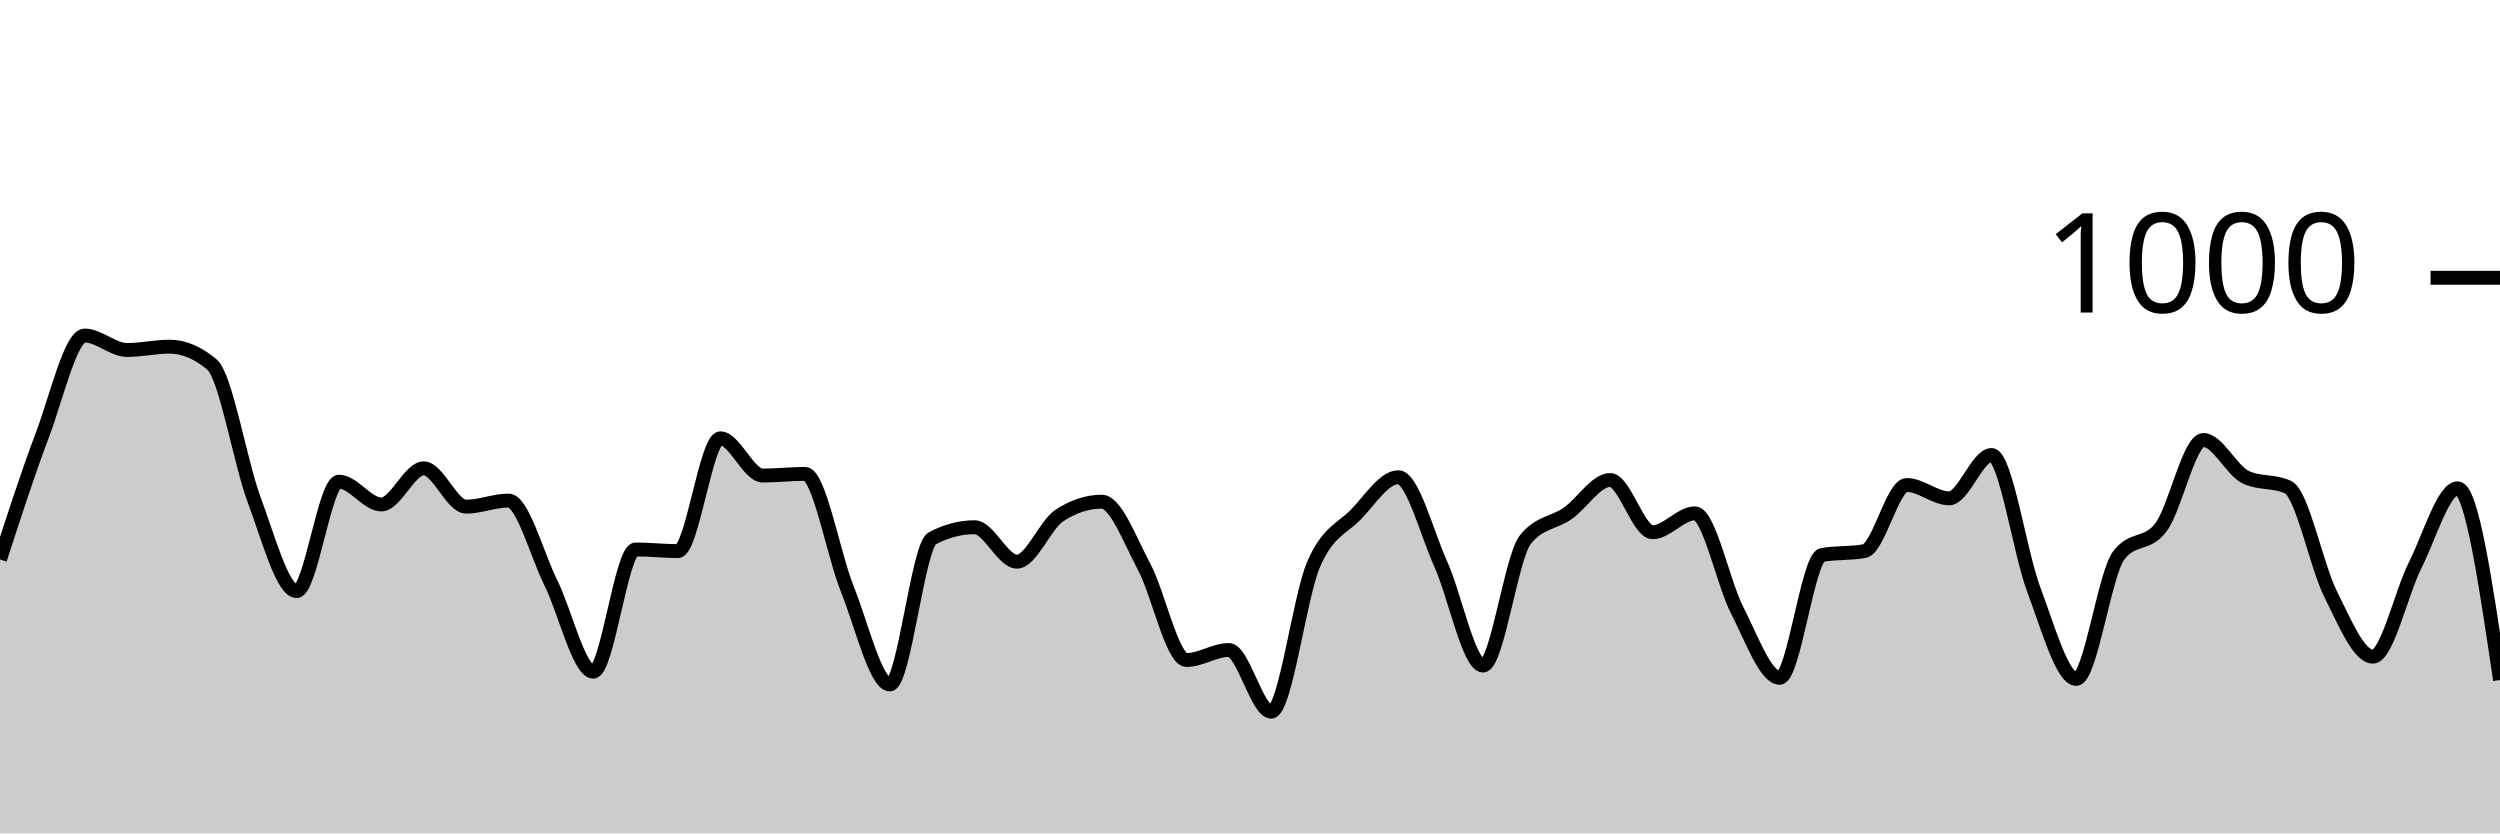
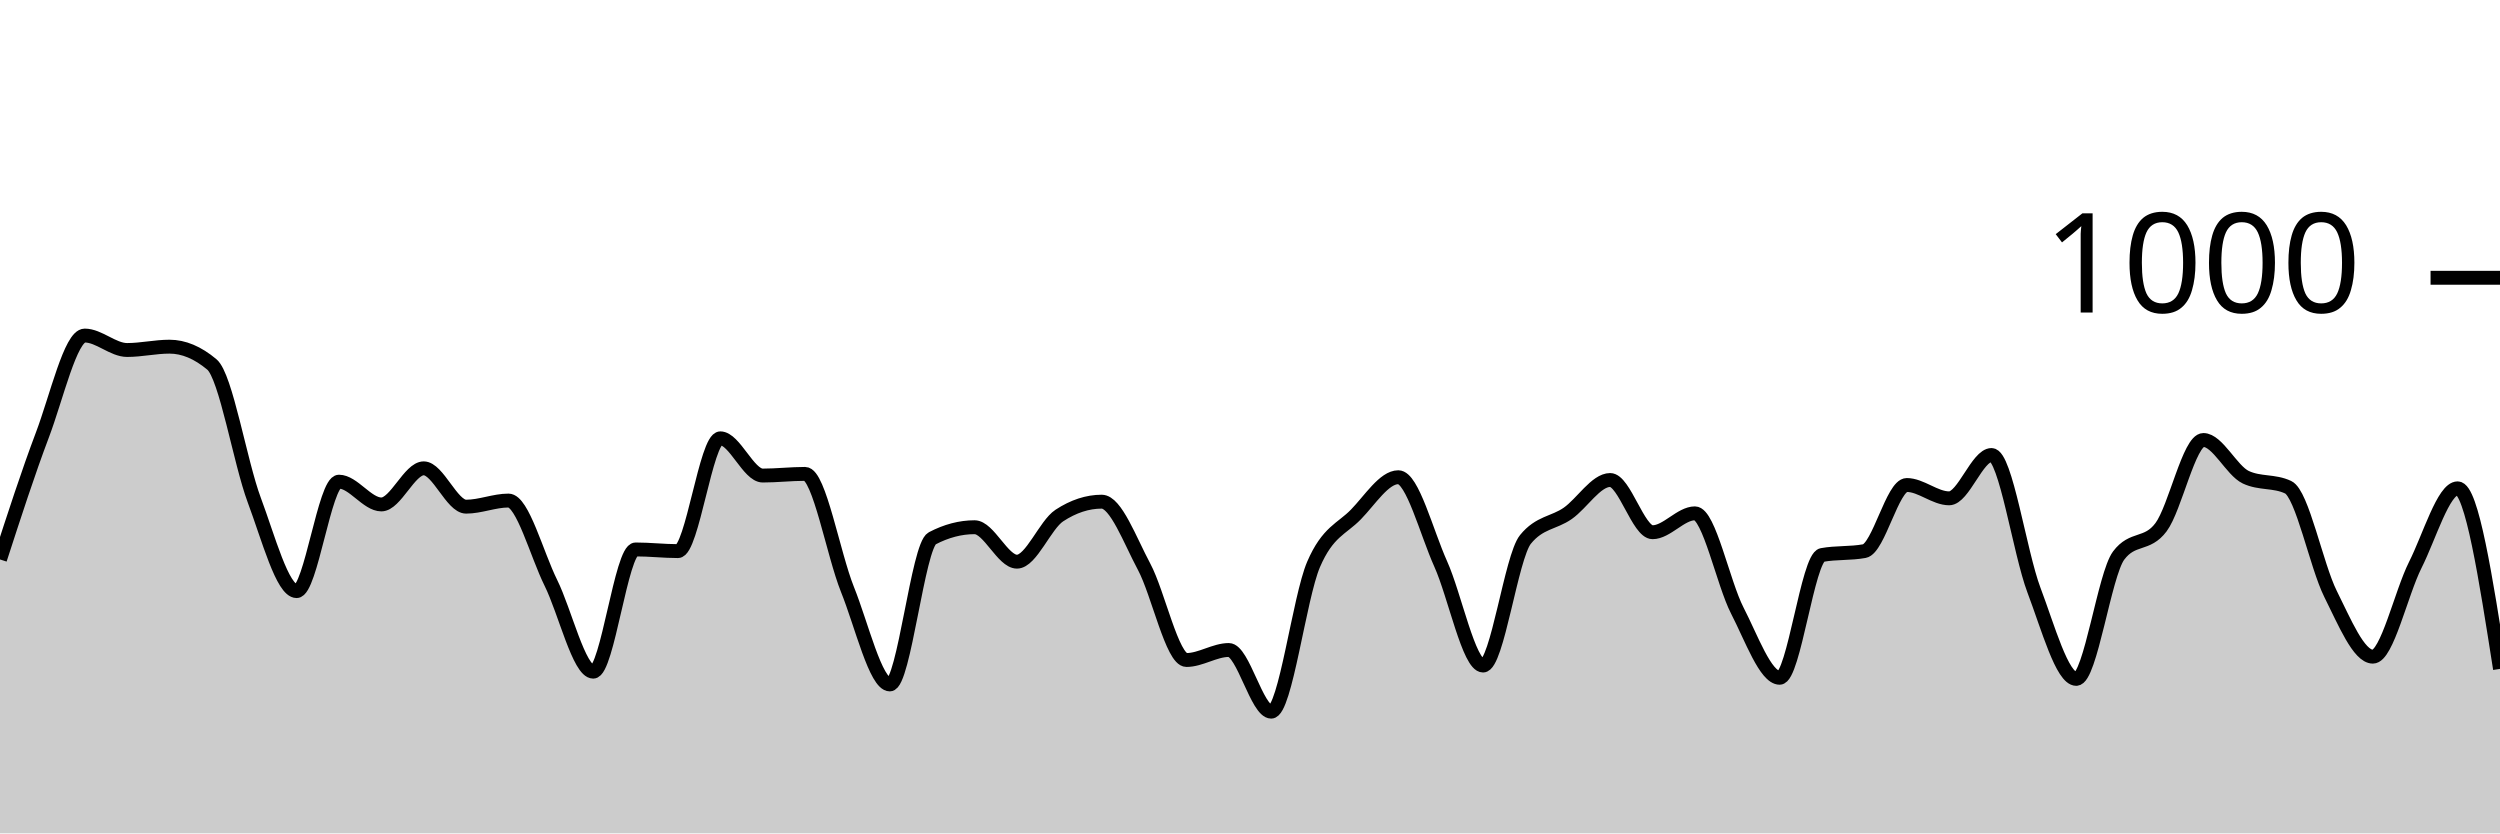
<svg xmlns="http://www.w3.org/2000/svg" viewBox="0 0 180 60">
  <g transform="translate(0,20)">
-     <path class="area" fill="rgba(0, 0, 0, 0.2)" d="M0,20.28C1.017,17.143,2.034,14.007,3.051,11.32C4.068,8.633,5.085,4.16,6.102,4.16C7.119,4.16,8.136,5.2,9.153,5.2C10.169,5.2,11.186,4.96,12.203,4.96C13.22,4.96,14.237,5.387,15.254,6.24C16.271,7.093,17.288,13.28,18.305,16C19.322,18.72,20.339,22.56,21.356,22.56C22.373,22.56,23.39,14.68,24.407,14.68C25.424,14.68,26.441,16.32,27.458,16.32C28.475,16.32,29.492,13.72,30.508,13.72C31.525,13.72,32.542,16.48,33.559,16.48C34.576,16.48,35.593,16.04,36.61,16.04C37.627,16.04,38.644,19.907,39.661,21.96C40.678,24.013,41.695,28.36,42.712,28.36C43.729,28.36,44.746,19.56,45.763,19.56C46.78,19.56,47.797,19.68,48.814,19.68C49.831,19.68,50.847,11.56,51.864,11.56C52.881,11.56,53.898,14.24,54.915,14.24C55.932,14.24,56.949,14.12,57.966,14.12C58.983,14.12,60,19.913,61.017,22.44C62.034,24.967,63.051,29.28,64.068,29.28C65.085,29.28,66.102,19.293,67.119,18.76C68.136,18.227,69.153,17.96,70.169,17.96C71.186,17.96,72.203,20.44,73.22,20.44C74.237,20.44,75.254,17.787,76.271,17.12C77.288,16.453,78.305,16.12,79.322,16.12C80.339,16.12,81.356,18.9,82.373,20.8C83.39,22.7,84.407,27.52,85.424,27.52C86.441,27.52,87.458,26.8,88.475,26.8C89.492,26.8,90.508,31.24,91.525,31.24C92.542,31.24,93.559,23.007,94.576,20.64C95.593,18.273,96.61,18.087,97.627,17.04C98.644,15.993,99.661,14.36,100.678,14.36C101.695,14.36,102.712,18.34,103.729,20.6C104.746,22.86,105.763,27.92,106.78,27.92C107.797,27.92,108.814,20.093,109.831,18.84C110.847,17.587,111.864,17.673,112.881,16.96C113.898,16.247,114.915,14.56,115.932,14.56C116.949,14.56,117.966,18.32,118.983,18.32C120,18.32,121.017,16.96,122.034,16.96C123.051,16.96,124.068,21.987,125.085,23.96C126.102,25.933,127.119,28.8,128.136,28.8C129.153,28.8,130.169,20.147,131.186,19.96C132.203,19.773,133.22,19.867,134.237,19.68C135.254,19.493,136.271,14.92,137.288,14.92C138.305,14.92,139.322,15.88,140.339,15.88C141.356,15.88,142.373,12.76,143.39,12.76C144.407,12.76,145.424,19.793,146.441,22.48C147.458,25.167,148.475,28.88,149.492,28.88C150.508,28.88,151.525,21.36,152.542,20C153.559,18.64,154.576,19.32,155.593,17.96C156.61,16.6,157.627,11.68,158.644,11.68C159.661,11.68,160.678,13.88,161.695,14.36C162.712,14.84,163.729,14.6,164.746,15.08C165.763,15.56,166.78,20.727,167.797,22.76C168.814,24.793,169.831,27.28,170.847,27.28C171.864,27.28,172.881,22.7,173.898,20.68C174.915,18.66,175.932,15.16,176.949,15.16C177.966,15.16,178.983,22.06,180,28.96L180,40C178.983,40,177.966,40,176.949,40C175.932,40,174.915,40,173.898,40C172.881,40,171.864,40,170.847,40C169.831,40,168.814,40,167.797,40C166.78,40,165.763,40,164.746,40C163.729,40,162.712,40,161.695,40C160.678,40,159.661,40,158.644,40C157.627,40,156.61,40,155.593,40C154.576,40,153.559,40,152.542,40C151.525,40,150.508,40,149.492,40C148.475,40,147.458,40,146.441,40C145.424,40,144.407,40,143.39,40C142.373,40,141.356,40,140.339,40C139.322,40,138.305,40,137.288,40C136.271,40,135.254,40,134.237,40C133.22,40,132.203,40,131.186,40C130.169,40,129.153,40,128.136,40C127.119,40,126.102,40,125.085,40C124.068,40,123.051,40,122.034,40C121.017,40,120,40,118.983,40C117.966,40,116.949,40,115.932,40C114.915,40,113.898,40,112.881,40C111.864,40,110.847,40,109.831,40C108.814,40,107.797,40,106.78,40C105.763,40,104.746,40,103.729,40C102.712,40,101.695,40,100.678,40C99.661,40,98.644,40,97.627,40C96.61,40,95.593,40,94.576,40C93.559,40,92.542,40,91.525,40C90.508,40,89.492,40,88.475,40C87.458,40,86.441,40,85.424,40C84.407,40,83.39,40,82.373,40C81.356,40,80.339,40,79.322,40C78.305,40,77.288,40,76.271,40C75.254,40,74.237,40,73.22,40C72.203,40,71.186,40,70.169,40C69.153,40,68.136,40,67.119,40C66.102,40,65.085,40,64.068,40C63.051,40,62.034,40,61.017,40C60,40,58.983,40,57.966,40C56.949,40,55.932,40,54.915,40C53.898,40,52.881,40,51.864,40C50.847,40,49.831,40,48.814,40C47.797,40,46.78,40,45.763,40C44.746,40,43.729,40,42.712,40C41.695,40,40.678,40,39.661,40C38.644,40,37.627,40,36.61,40C35.593,40,34.576,40,33.559,40C32.542,40,31.525,40,30.508,40C29.492,40,28.475,40,27.458,40C26.441,40,25.424,40,24.407,40C23.39,40,22.373,40,21.356,40C20.339,40,19.322,40,18.305,40C17.288,40,16.271,40,15.254,40C14.237,40,13.22,40,12.203,40C11.186,40,10.169,40,9.153,40C8.136,40,7.119,40,6.102,40C5.085,40,4.068,40,3.051,40C2.034,40,1.017,40,0,40Z" />
-     <path class="line" stroke="black" fill="none" d="M0,20.28C1.017,17.143,2.034,14.007,3.051,11.32C4.068,8.633,5.085,4.16,6.102,4.16C7.119,4.16,8.136,5.2,9.153,5.2C10.169,5.2,11.186,4.96,12.203,4.96C13.22,4.96,14.237,5.387,15.254,6.24C16.271,7.093,17.288,13.28,18.305,16C19.322,18.72,20.339,22.56,21.356,22.56C22.373,22.56,23.39,14.68,24.407,14.68C25.424,14.68,26.441,16.32,27.458,16.32C28.475,16.32,29.492,13.72,30.508,13.72C31.525,13.72,32.542,16.48,33.559,16.48C34.576,16.48,35.593,16.04,36.61,16.04C37.627,16.04,38.644,19.907,39.661,21.96C40.678,24.013,41.695,28.36,42.712,28.36C43.729,28.36,44.746,19.56,45.763,19.56C46.78,19.56,47.797,19.68,48.814,19.68C49.831,19.68,50.847,11.56,51.864,11.56C52.881,11.56,53.898,14.24,54.915,14.24C55.932,14.24,56.949,14.12,57.966,14.12C58.983,14.12,60,19.913,61.017,22.44C62.034,24.967,63.051,29.28,64.068,29.28C65.085,29.28,66.102,19.293,67.119,18.76C68.136,18.227,69.153,17.96,70.169,17.96C71.186,17.96,72.203,20.44,73.22,20.44C74.237,20.44,75.254,17.787,76.271,17.12C77.288,16.453,78.305,16.12,79.322,16.12C80.339,16.12,81.356,18.9,82.373,20.8C83.39,22.7,84.407,27.52,85.424,27.52C86.441,27.52,87.458,26.8,88.475,26.8C89.492,26.8,90.508,31.24,91.525,31.24C92.542,31.24,93.559,23.007,94.576,20.64C95.593,18.273,96.61,18.087,97.627,17.04C98.644,15.993,99.661,14.36,100.678,14.36C101.695,14.36,102.712,18.34,103.729,20.6C104.746,22.86,105.763,27.92,106.78,27.92C107.797,27.92,108.814,20.093,109.831,18.84C110.847,17.587,111.864,17.673,112.881,16.96C113.898,16.247,114.915,14.56,115.932,14.56C116.949,14.56,117.966,18.32,118.983,18.32C120,18.32,121.017,16.96,122.034,16.96C123.051,16.96,124.068,21.987,125.085,23.96C126.102,25.933,127.119,28.8,128.136,28.8C129.153,28.8,130.169,20.147,131.186,19.96C132.203,19.773,133.22,19.867,134.237,19.68C135.254,19.493,136.271,14.92,137.288,14.92C138.305,14.92,139.322,15.88,140.339,15.88C141.356,15.88,142.373,12.76,143.39,12.76C144.407,12.76,145.424,19.793,146.441,22.48C147.458,25.167,148.475,28.88,149.492,28.88C150.508,28.88,151.525,21.36,152.542,20C153.559,18.64,154.576,19.32,155.593,17.96C156.61,16.6,157.627,11.68,158.644,11.68C159.661,11.68,160.678,13.88,161.695,14.36C162.712,14.84,163.729,14.6,164.746,15.08C165.763,15.56,166.78,20.727,167.797,22.76C168.814,24.793,169.831,27.28,170.847,27.28C171.864,27.28,172.881,22.7,173.898,20.68C174.915,18.66,175.932,15.16,176.949,15.16C177.966,15.16,178.983,22.06,180,28.96" />
+     <path class="area" fill="rgba(0, 0, 0, 0.2)" d="M0,20.28C1.017,17.143,2.034,14.007,3.051,11.32C4.068,8.633,5.085,4.16,6.102,4.16C7.119,4.16,8.136,5.2,9.153,5.2C10.169,5.2,11.186,4.96,12.203,4.96C13.22,4.96,14.237,5.387,15.254,6.24C16.271,7.093,17.288,13.28,18.305,16C19.322,18.72,20.339,22.56,21.356,22.56C22.373,22.56,23.39,14.68,24.407,14.68C25.424,14.68,26.441,16.32,27.458,16.32C28.475,16.32,29.492,13.72,30.508,13.72C31.525,13.72,32.542,16.48,33.559,16.48C34.576,16.48,35.593,16.04,36.61,16.04C37.627,16.04,38.644,19.907,39.661,21.96C40.678,24.013,41.695,28.36,42.712,28.36C43.729,28.36,44.746,19.56,45.763,19.56C46.78,19.56,47.797,19.68,48.814,19.68C49.831,19.68,50.847,11.56,51.864,11.56C52.881,11.56,53.898,14.24,54.915,14.24C55.932,14.24,56.949,14.12,57.966,14.12C58.983,14.12,60,19.913,61.017,22.44C62.034,24.967,63.051,29.28,64.068,29.28C65.085,29.28,66.102,19.293,67.119,18.76C68.136,18.227,69.153,17.96,70.169,17.96C71.186,17.96,72.203,20.44,73.22,20.44C74.237,20.44,75.254,17.787,76.271,17.12C77.288,16.453,78.305,16.12,79.322,16.12C80.339,16.12,81.356,18.9,82.373,20.8C83.39,22.7,84.407,27.52,85.424,27.52C86.441,27.52,87.458,26.8,88.475,26.8C89.492,26.8,90.508,31.24,91.525,31.24C92.542,31.24,93.559,23.007,94.576,20.64C95.593,18.273,96.61,18.087,97.627,17.04C98.644,15.993,99.661,14.36,100.678,14.36C101.695,14.36,102.712,18.34,103.729,20.6C104.746,22.86,105.763,27.92,106.78,27.92C107.797,27.92,108.814,20.093,109.831,18.84C110.847,17.587,111.864,17.673,112.881,16.96C113.898,16.247,114.915,14.56,115.932,14.56C116.949,14.56,117.966,18.32,118.983,18.32C120,18.32,121.017,16.96,122.034,16.96C123.051,16.96,124.068,21.987,125.085,23.96C126.102,25.933,127.119,28.8,128.136,28.8C129.153,28.8,130.169,20.147,131.186,19.96C132.203,19.773,133.22,19.867,134.237,19.68C135.254,19.493,136.271,14.92,137.288,14.92C138.305,14.92,139.322,15.88,140.339,15.88C141.356,15.88,142.373,12.76,143.39,12.76C144.407,12.76,145.424,19.793,146.441,22.48C147.458,25.167,148.475,28.88,149.492,28.88C150.508,28.88,151.525,21.36,152.542,20C153.559,18.64,154.576,19.32,155.593,17.96C156.61,16.6,157.627,11.68,158.644,11.68C159.661,11.68,160.678,13.88,161.695,14.36C162.712,14.84,163.729,14.6,164.746,15.08C165.763,15.56,166.78,20.727,167.797,22.76C168.814,24.793,169.831,27.28,170.847,27.28C171.864,27.28,172.881,22.7,173.898,20.68C174.915,18.66,175.932,15.16,176.949,15.16C177.966,15.16,178.983,21.66,180,28.16L180,40C178.983,40,177.966,40,176.949,40C175.932,40,174.915,40,173.898,40C172.881,40,171.864,40,170.847,40C169.831,40,168.814,40,167.797,40C166.78,40,165.763,40,164.746,40C163.729,40,162.712,40,161.695,40C160.678,40,159.661,40,158.644,40C157.627,40,156.61,40,155.593,40C154.576,40,153.559,40,152.542,40C151.525,40,150.508,40,149.492,40C148.475,40,147.458,40,146.441,40C145.424,40,144.407,40,143.39,40C142.373,40,141.356,40,140.339,40C139.322,40,138.305,40,137.288,40C136.271,40,135.254,40,134.237,40C133.22,40,132.203,40,131.186,40C130.169,40,129.153,40,128.136,40C127.119,40,126.102,40,125.085,40C124.068,40,123.051,40,122.034,40C121.017,40,120,40,118.983,40C117.966,40,116.949,40,115.932,40C114.915,40,113.898,40,112.881,40C111.864,40,110.847,40,109.831,40C108.814,40,107.797,40,106.78,40C105.763,40,104.746,40,103.729,40C102.712,40,101.695,40,100.678,40C99.661,40,98.644,40,97.627,40C96.61,40,95.593,40,94.576,40C93.559,40,92.542,40,91.525,40C90.508,40,89.492,40,88.475,40C87.458,40,86.441,40,85.424,40C84.407,40,83.39,40,82.373,40C81.356,40,80.339,40,79.322,40C78.305,40,77.288,40,76.271,40C75.254,40,74.237,40,73.22,40C72.203,40,71.186,40,70.169,40C69.153,40,68.136,40,67.119,40C66.102,40,65.085,40,64.068,40C63.051,40,62.034,40,61.017,40C60,40,58.983,40,57.966,40C56.949,40,55.932,40,54.915,40C53.898,40,52.881,40,51.864,40C50.847,40,49.831,40,48.814,40C47.797,40,46.78,40,45.763,40C44.746,40,43.729,40,42.712,40C41.695,40,40.678,40,39.661,40C38.644,40,37.627,40,36.61,40C35.593,40,34.576,40,33.559,40C32.542,40,31.525,40,30.508,40C29.492,40,28.475,40,27.458,40C26.441,40,25.424,40,24.407,40C23.39,40,22.373,40,21.356,40C20.339,40,19.322,40,18.305,40C17.288,40,16.271,40,15.254,40C14.237,40,13.22,40,12.203,40C11.186,40,10.169,40,9.153,40C8.136,40,7.119,40,6.102,40C5.085,40,4.068,40,3.051,40C2.034,40,1.017,40,0,40Z" />
+     <path class="line" stroke="black" fill="none" d="M0,20.28C1.017,17.143,2.034,14.007,3.051,11.32C4.068,8.633,5.085,4.16,6.102,4.16C7.119,4.16,8.136,5.2,9.153,5.2C10.169,5.2,11.186,4.96,12.203,4.96C13.22,4.96,14.237,5.387,15.254,6.24C16.271,7.093,17.288,13.28,18.305,16C19.322,18.72,20.339,22.56,21.356,22.56C22.373,22.56,23.39,14.68,24.407,14.68C25.424,14.68,26.441,16.32,27.458,16.32C28.475,16.32,29.492,13.72,30.508,13.72C31.525,13.72,32.542,16.48,33.559,16.48C34.576,16.48,35.593,16.04,36.61,16.04C37.627,16.04,38.644,19.907,39.661,21.96C40.678,24.013,41.695,28.36,42.712,28.36C43.729,28.36,44.746,19.56,45.763,19.56C46.78,19.56,47.797,19.68,48.814,19.68C49.831,19.68,50.847,11.56,51.864,11.56C52.881,11.56,53.898,14.24,54.915,14.24C55.932,14.24,56.949,14.12,57.966,14.12C58.983,14.12,60,19.913,61.017,22.44C62.034,24.967,63.051,29.28,64.068,29.28C65.085,29.28,66.102,19.293,67.119,18.76C68.136,18.227,69.153,17.96,70.169,17.96C71.186,17.96,72.203,20.44,73.22,20.44C74.237,20.44,75.254,17.787,76.271,17.12C77.288,16.453,78.305,16.12,79.322,16.12C80.339,16.12,81.356,18.9,82.373,20.8C83.39,22.7,84.407,27.52,85.424,27.52C86.441,27.52,87.458,26.8,88.475,26.8C89.492,26.8,90.508,31.24,91.525,31.24C92.542,31.24,93.559,23.007,94.576,20.64C95.593,18.273,96.61,18.087,97.627,17.04C98.644,15.993,99.661,14.36,100.678,14.36C101.695,14.36,102.712,18.34,103.729,20.6C104.746,22.86,105.763,27.92,106.78,27.92C107.797,27.92,108.814,20.093,109.831,18.84C110.847,17.587,111.864,17.673,112.881,16.96C113.898,16.247,114.915,14.56,115.932,14.56C116.949,14.56,117.966,18.32,118.983,18.32C120,18.32,121.017,16.96,122.034,16.96C123.051,16.96,124.068,21.987,125.085,23.96C126.102,25.933,127.119,28.8,128.136,28.8C129.153,28.8,130.169,20.147,131.186,19.96C132.203,19.773,133.22,19.867,134.237,19.68C135.254,19.493,136.271,14.92,137.288,14.92C138.305,14.92,139.322,15.88,140.339,15.88C141.356,15.88,142.373,12.76,143.39,12.76C144.407,12.76,145.424,19.793,146.441,22.48C147.458,25.167,148.475,28.88,149.492,28.88C150.508,28.88,151.525,21.36,152.542,20C153.559,18.64,154.576,19.32,155.593,17.96C156.61,16.6,157.627,11.68,158.644,11.68C159.661,11.68,160.678,13.88,161.695,14.36C162.712,14.84,163.729,14.6,164.746,15.08C165.763,15.56,166.78,20.727,167.797,22.76C168.814,24.793,169.831,27.28,170.847,27.28C171.864,27.28,172.881,22.7,173.898,20.68C174.915,18.66,175.932,15.16,176.949,15.16C177.966,15.16,178.983,21.66,180,28.16" />
    <path class="axis-ceiling" stroke-width="1" stroke="black" fill="none" d="M175,0L180,0" />
    <text class="axis-ceiling-label" font-family="sans-serif" text-anchor="end" font-size="10px" x="170" y="2.5">1000</text>
  </g>
</svg>
